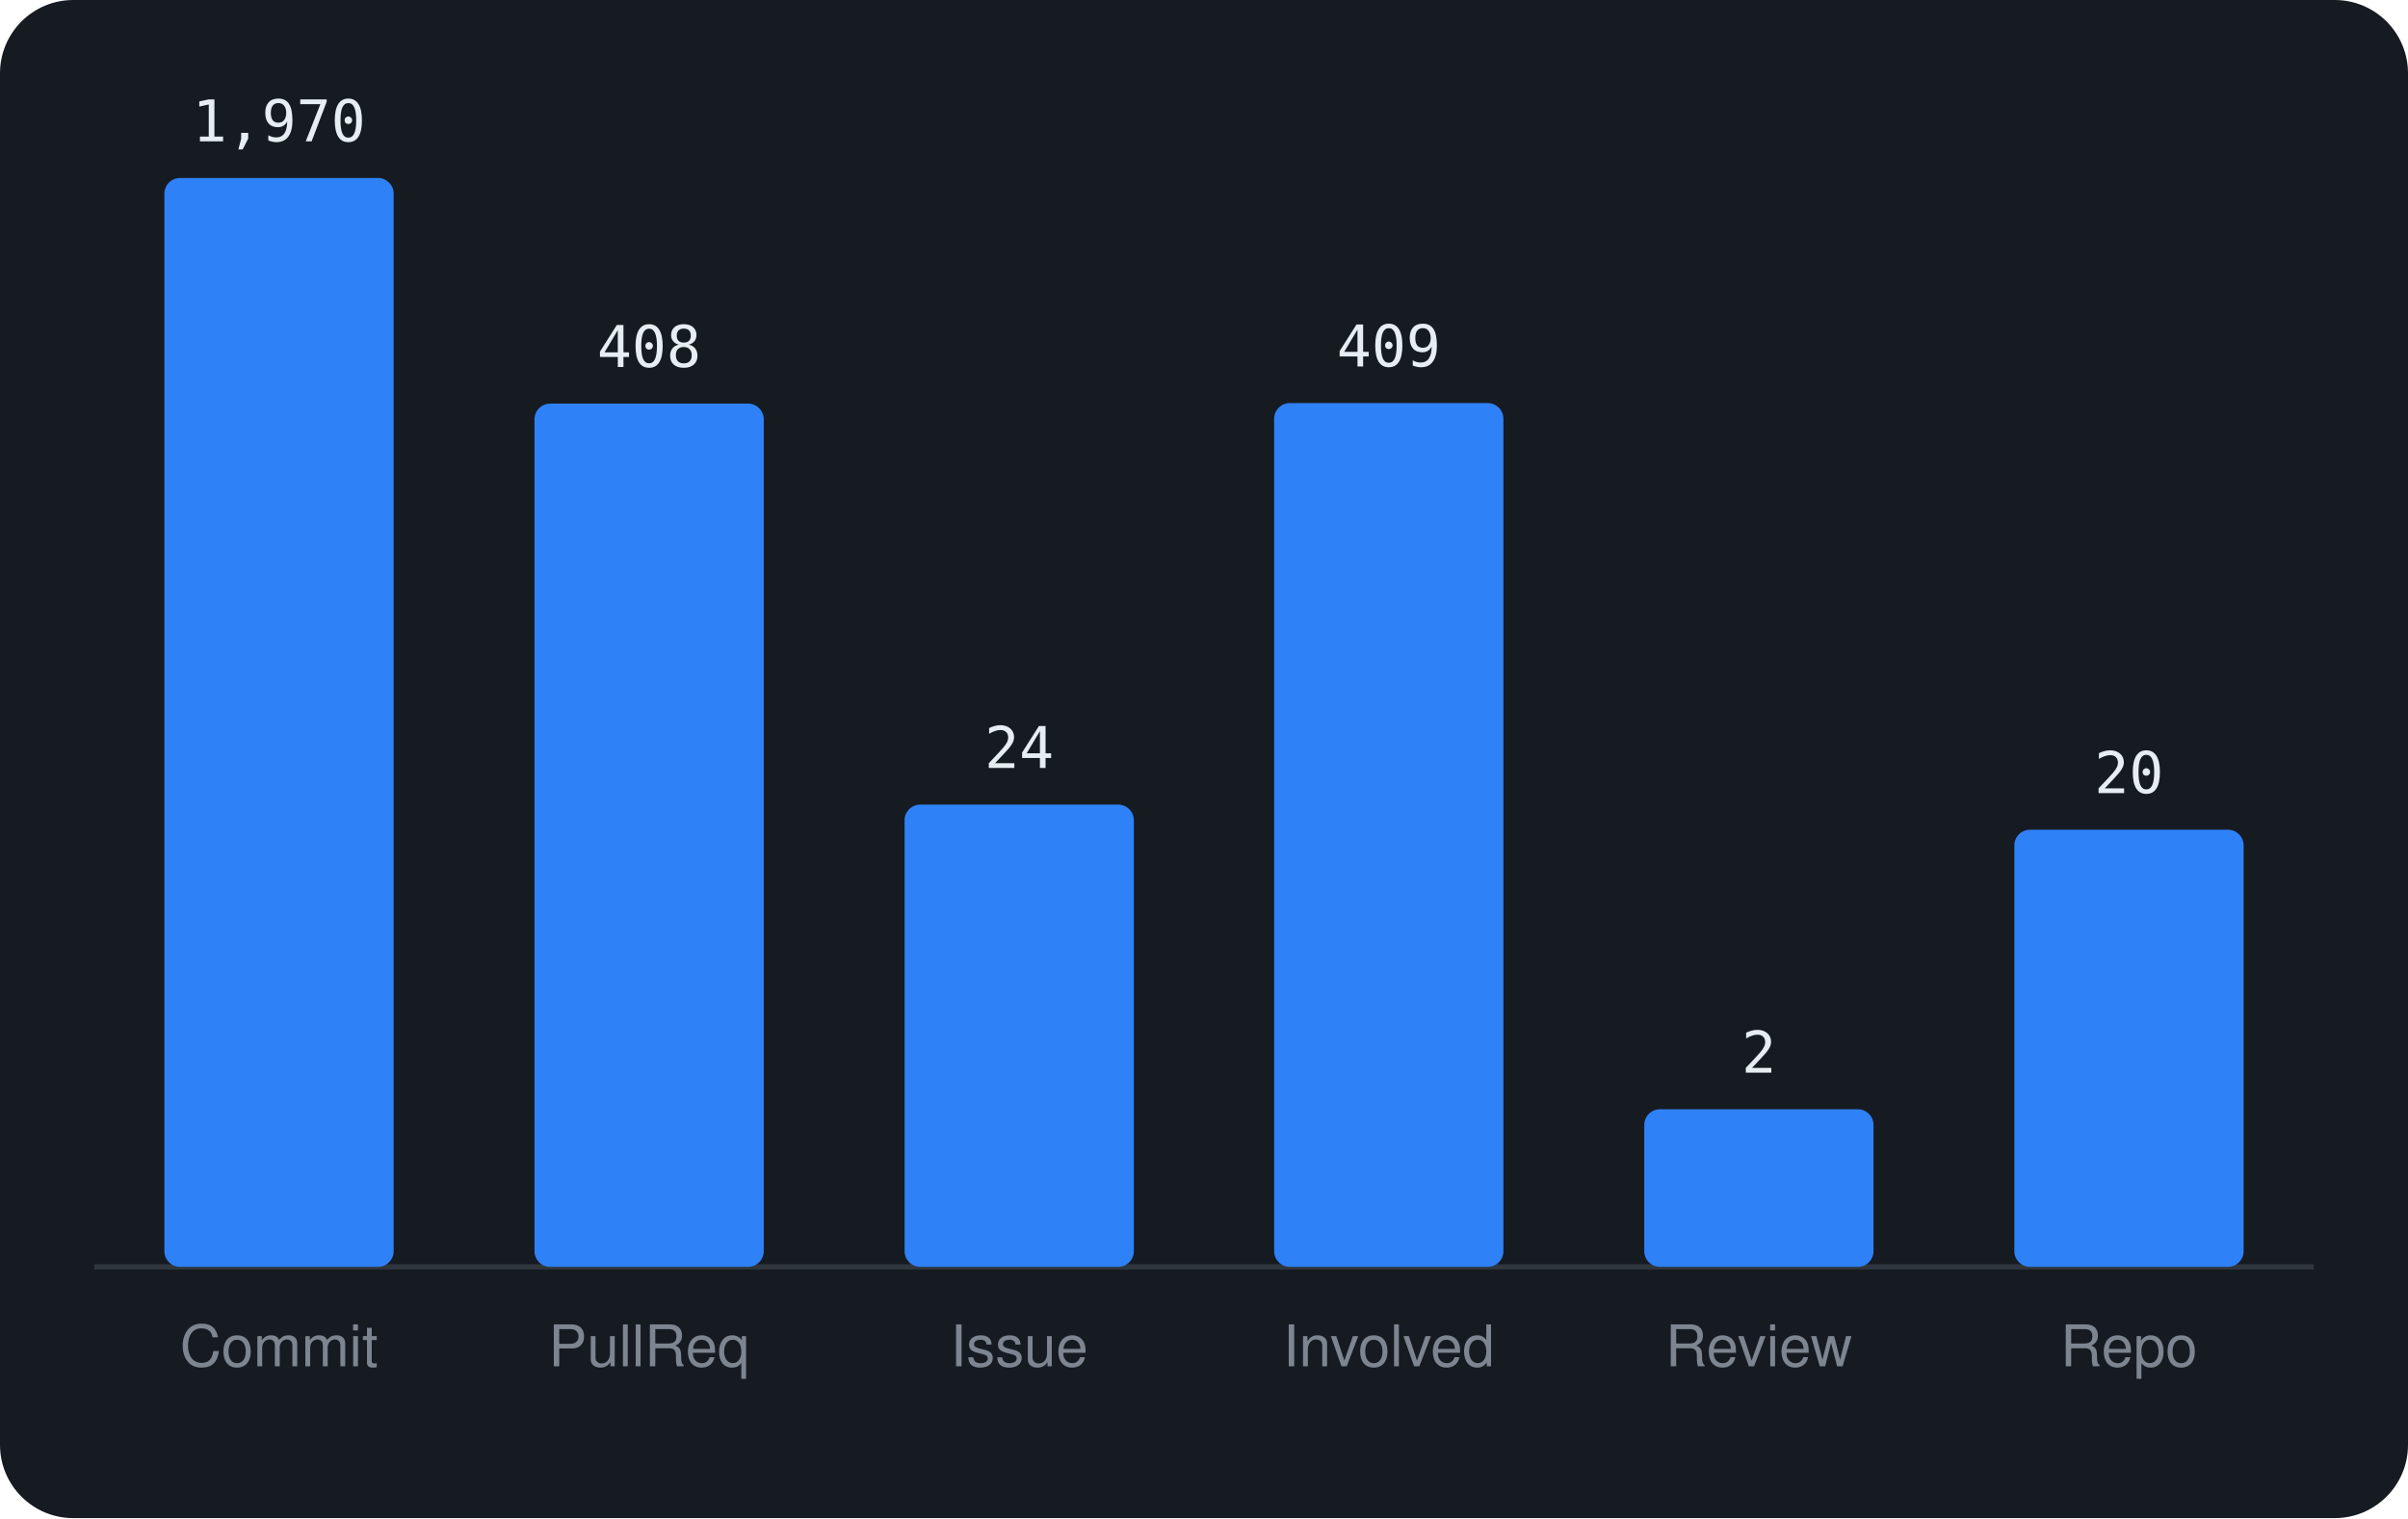
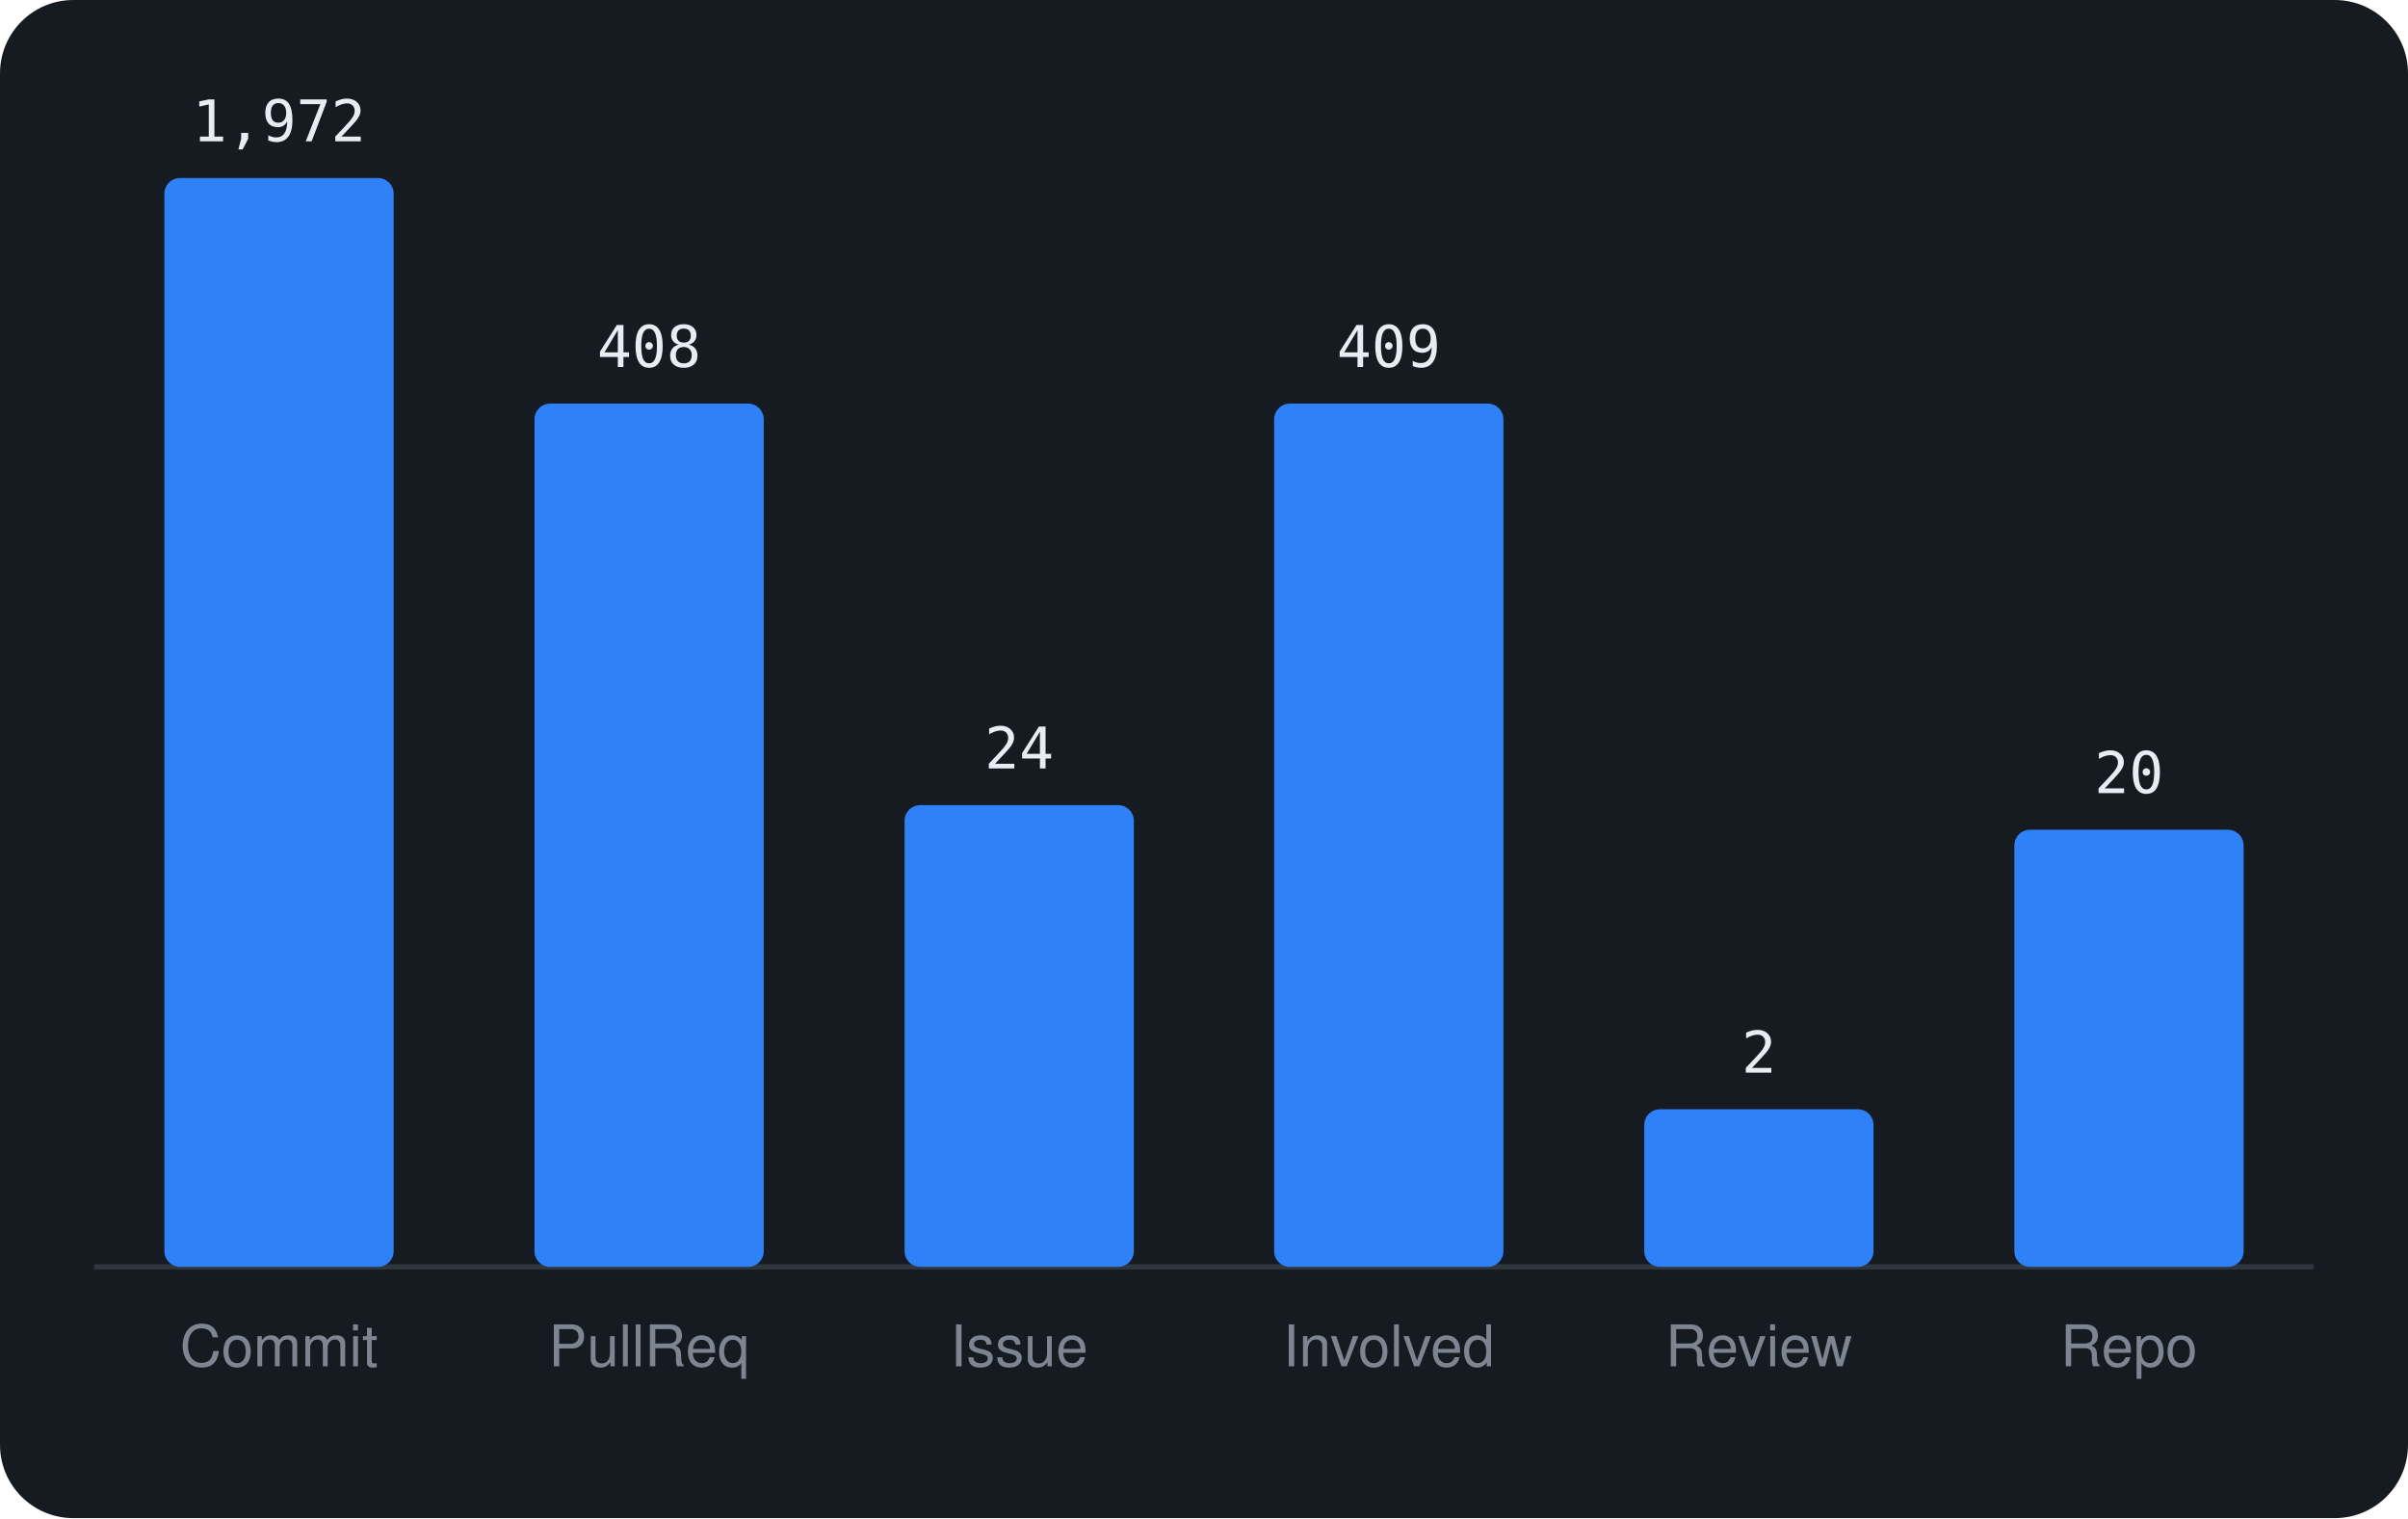
<svg xmlns="http://www.w3.org/2000/svg" viewBox="0 0 460 290" width="460" height="290" font-family="-apple-system,BlinkMacSystemFont,'Segoe UI',Helvetica,Arial,sans-serif">
  <rect width="460" height="290" rx="14" fill="#161b22" />
  <line x1="18" y1="242" x2="442" y2="242" stroke="#30363d" />
  <rect x="31.4" y="34.0" width="43.8" height="208.0" rx="3" fill="#2f81f7" />
-   <text x="53.3" y="27.0" text-anchor="middle" font-size="11" font-family="monospace" fill="#e6edf3">1,970</text>
+   <text x="53.3" y="27.0" text-anchor="middle" font-size="11" font-family="monospace" fill="#e6edf3">1,972</text>
  <text x="53.3" y="261" text-anchor="middle" font-size="11" fill="#7d8590">Commit</text>
  <rect x="102.1" y="77.1" width="43.8" height="164.9" rx="3" fill="#2f81f7" />
  <text x="124.0" y="70.1" text-anchor="middle" font-size="11" font-family="monospace" fill="#e6edf3">408</text>
  <text x="124.0" y="261" text-anchor="middle" font-size="11" fill="#7d8590">PullReq</text>
-   <rect x="172.8" y="153.7" width="43.8" height="88.3" rx="3" fill="#2f81f7" />
-   <text x="194.7" y="146.7" text-anchor="middle" font-size="11" font-family="monospace" fill="#e6edf3">24</text>
+   <rect x="172.8" y="153.8" width="43.8" height="88.2" rx="3" fill="#2f81f7" />
+   <text x="194.7" y="146.8" text-anchor="middle" font-size="11" font-family="monospace" fill="#e6edf3">24</text>
  <text x="194.7" y="261" text-anchor="middle" font-size="11" fill="#7d8590">Issue</text>
-   <rect x="243.4" y="77.0" width="43.8" height="165.0" rx="3" fill="#2f81f7" />
-   <text x="265.3" y="70.0" text-anchor="middle" font-size="11" font-family="monospace" fill="#e6edf3">409</text>
+   <rect x="243.4" y="77.1" width="43.8" height="164.9" rx="3" fill="#2f81f7" />
+   <text x="265.3" y="70.1" text-anchor="middle" font-size="11" font-family="monospace" fill="#e6edf3">409</text>
  <text x="265.3" y="261" text-anchor="middle" font-size="11" fill="#7d8590">Involved</text>
  <rect x="314.1" y="211.9" width="43.8" height="30.1" rx="3" fill="#2f81f7" />
  <text x="336.0" y="204.9" text-anchor="middle" font-size="11" font-family="monospace" fill="#e6edf3">2</text>
  <text x="336.0" y="261" text-anchor="middle" font-size="11" fill="#7d8590">Review</text>
  <rect x="384.8" y="158.5" width="43.8" height="83.5" rx="3" fill="#2f81f7" />
  <text x="406.7" y="151.5" text-anchor="middle" font-size="11" font-family="monospace" fill="#e6edf3">20</text>
  <text x="406.7" y="261" text-anchor="middle" font-size="11" fill="#7d8590">Repo</text>
</svg>
